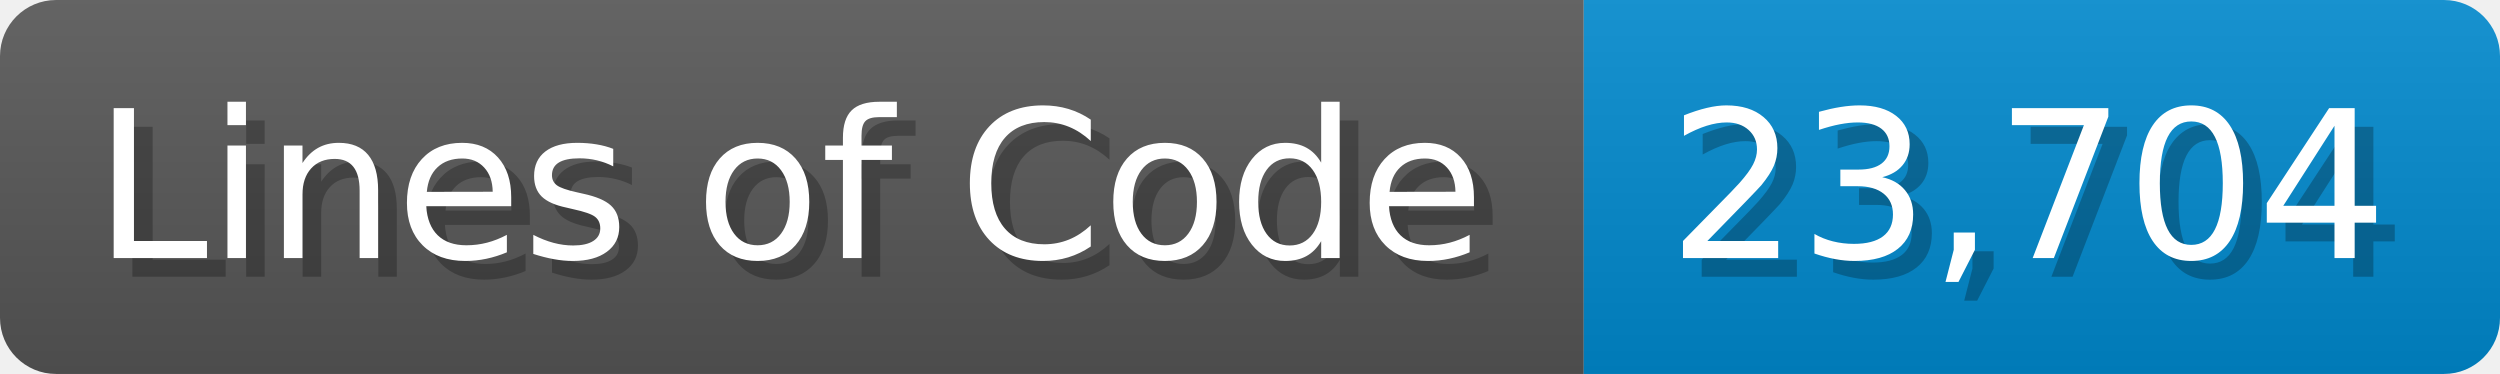
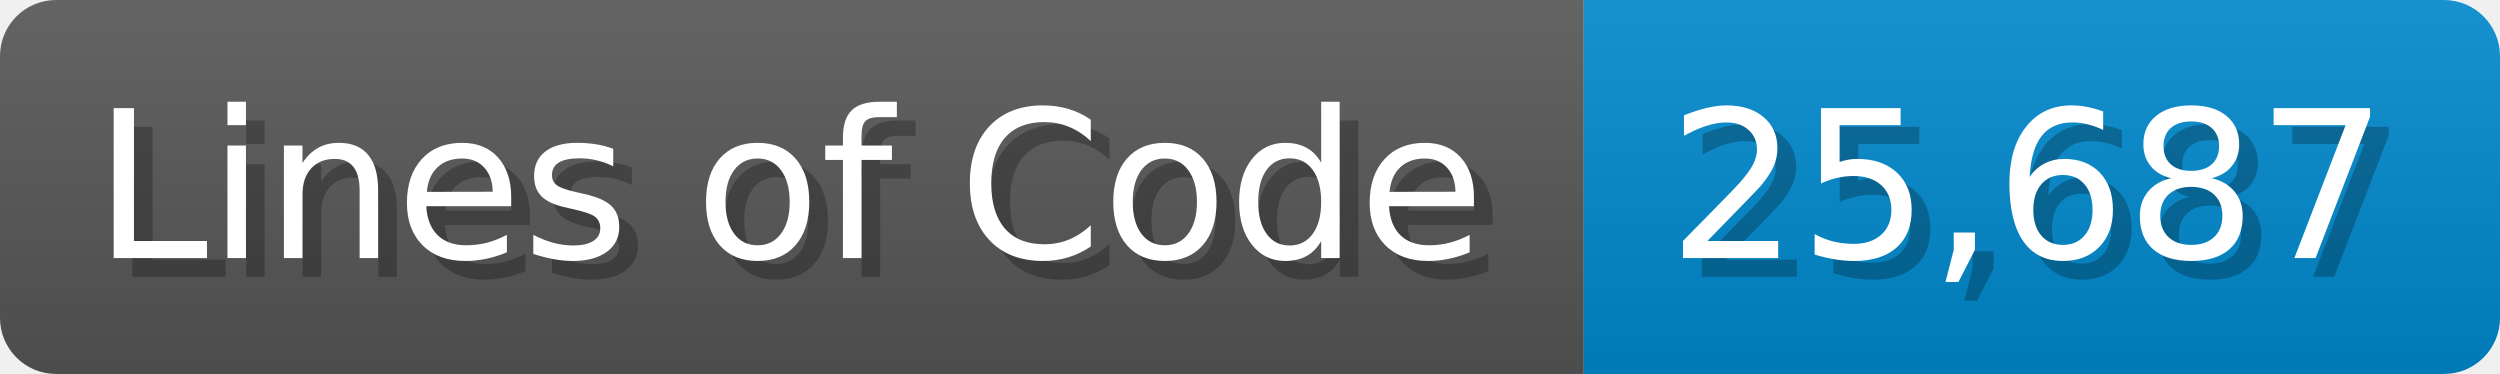
<svg xmlns="http://www.w3.org/2000/svg" width="133.7" height="20" viewBox="0 0 1337 200">
  <linearGradient id="a" x2="0" y2="100%">
    <stop offset="0" stop-opacity=".1" stop-color="#EEE" />
    <stop offset="1" stop-opacity=".1" />
  </linearGradient>
  <mask id="m">
    <rect width="1337" height="200" rx="30" fill="#FFF" />
  </mask>
  <g mask="url(#m)">
    <rect width="847" height="200" fill="#555" />
    <rect width="490" height="200" fill="#08C" x="847" />
    <rect width="1337" height="200" fill="url(#a)" />
  </g>
  <g fill="#fff" text-anchor="start" font-family="Verdana,DejaVu Sans,sans-serif" font-size="110">
    <text x="60" y="148" textLength="747" fill="#000" opacity="0.25">Lines of Code</text>
    <text x="50" y="138" textLength="747">Lines of Code</text>
-     <text x="902" y="148" textLength="390" fill="#000" opacity="0.25">23,704</text>
-     <text x="892" y="138" textLength="390">23,704</text>
+     <text x="902" y="148" textLength="390" fill="#000" opacity="0.25">25,687</text>
+     <text x="892" y="138" textLength="390">25,687</text>
  </g>
</svg>
